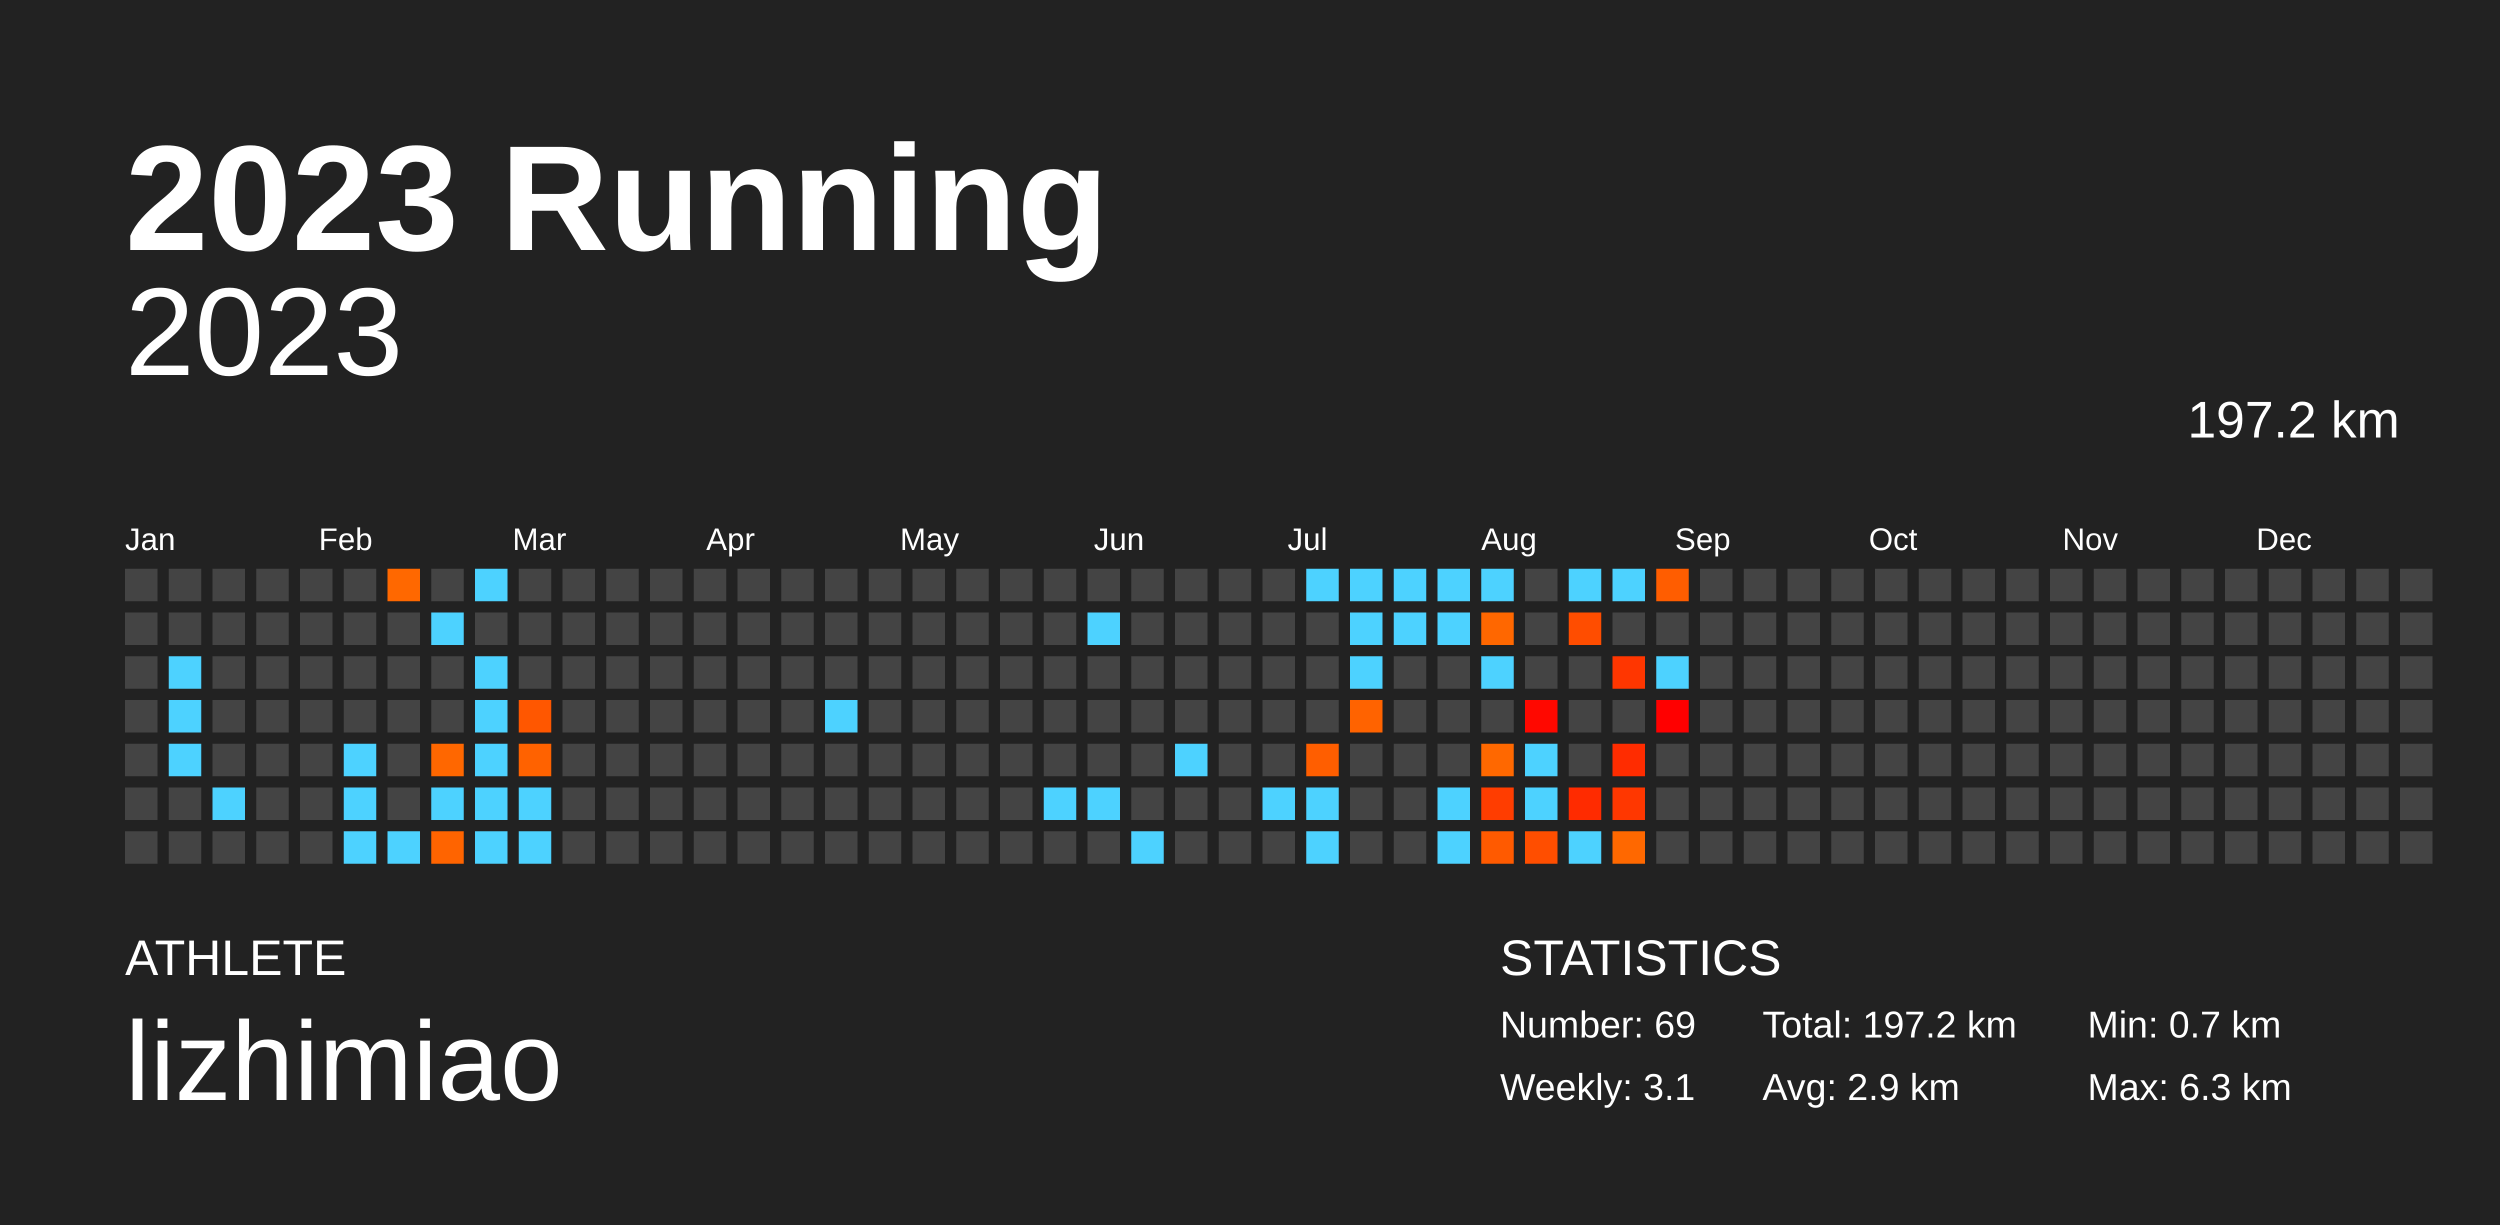
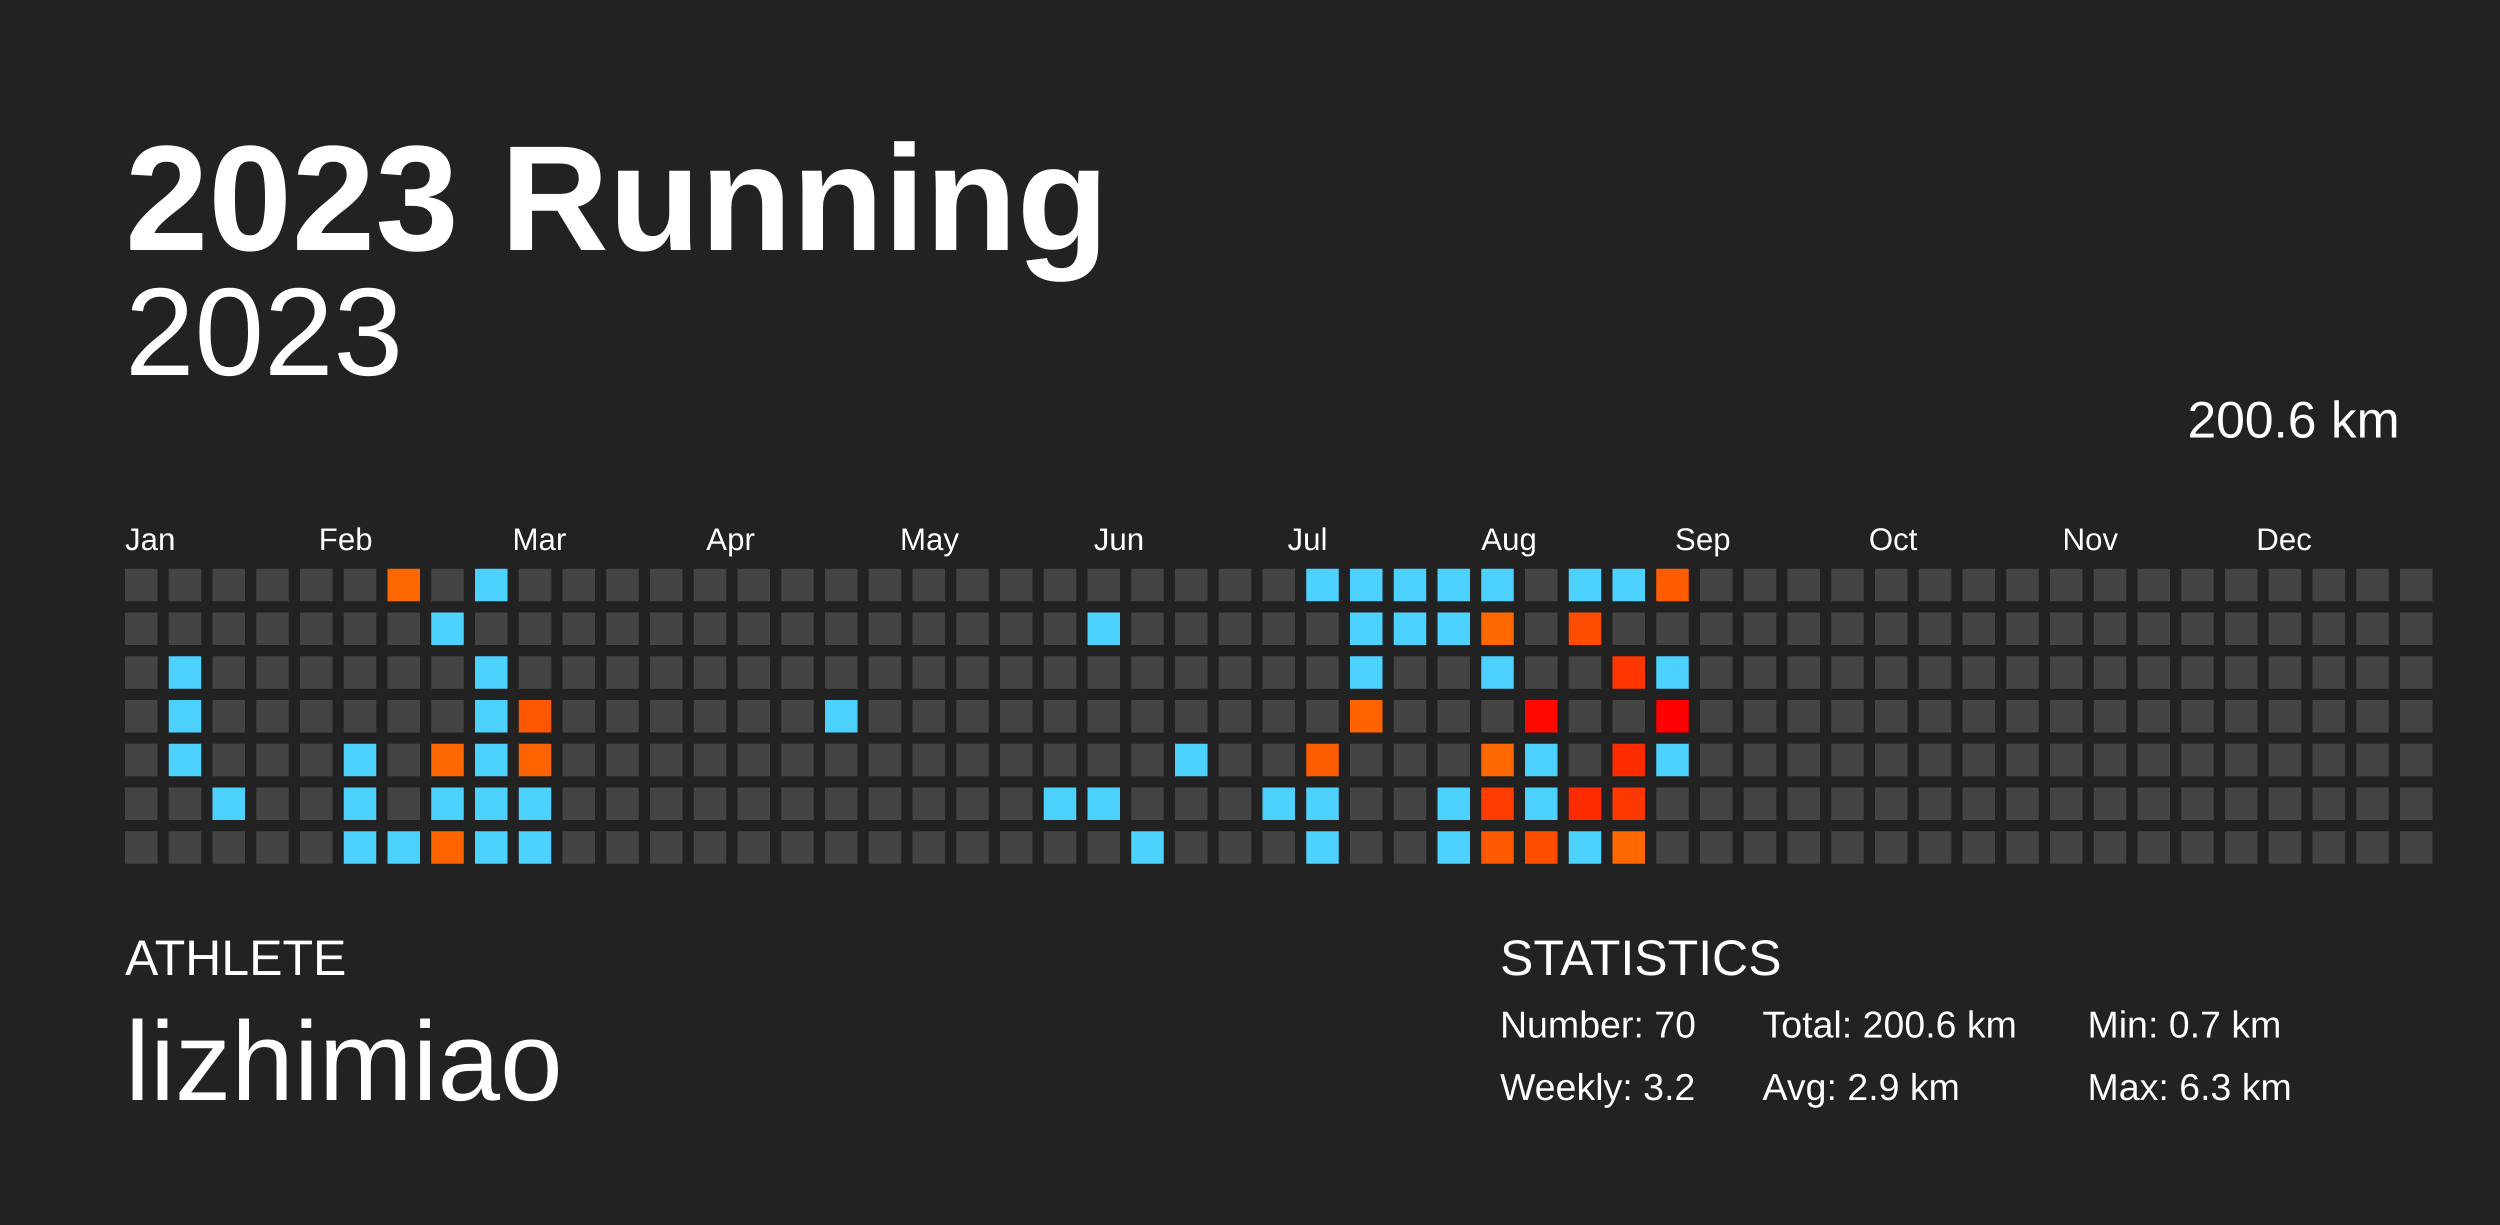
<svg xmlns="http://www.w3.org/2000/svg" baseProfile="full" height="98mm" version="1.1" viewBox="0,0,200,98" width="200mm">
  <defs />
  <rect fill="#222222" height="98" width="200" x="0" y="0" />
  <text fill="#FFFFFF" style="font-size:12px; font-family:Arial; font-weight:bold;" x="10" y="20">2023 Running</text>
  <text fill="#FFFFFF" style="font-size:4px; font-family:Arial" x="10" y="78">ATHLETE</text>
  <text fill="#FFFFFF" style="font-size:9px; font-family:Arial" x="10" y="88">lizhimiao</text>
  <text fill="#FFFFFF" style="font-size:4px; font-family:Arial" x="120" y="78">STATISTICS</text>
-   <text fill="#FFFFFF" style="font-size:3px; font-family:Arial" x="120" y="83">Number: 69</text>
-   <text fill="#FFFFFF" style="font-size:3px; font-family:Arial" x="120" y="88">Weekly: 3.1</text>
-   <text fill="#FFFFFF" style="font-size:3px; font-family:Arial" x="141" y="83">Total: 197.2 km</text>
+   <text fill="#FFFFFF" style="font-size:3px; font-family:Arial" x="120" y="83">Number: 70</text>
+   <text fill="#FFFFFF" style="font-size:3px; font-family:Arial" x="120" y="88">Weekly: 3.2</text>
+   <text fill="#FFFFFF" style="font-size:3px; font-family:Arial" x="141" y="83">Total: 200.6 km</text>
  <text fill="#FFFFFF" style="font-size:3px; font-family:Arial" x="141" y="88">Avg: 2.9 km</text>
  <text fill="#FFFFFF" style="font-size:3px; font-family:Arial" x="167" y="83">Min: 0.7 km</text>
  <text fill="#FFFFFF" style="font-size:3px; font-family:Arial" x="167" y="88">Max: 6.3 km</text>
  <text alignment-baseline="hanging" fill="#FFFFFF" style="font-size:10.0px; font-family:Arial;" x="10" y="30">2023</text>
-   <text alignment-baseline="hanging" fill="#FFFFFF" style="font-size:4.125px; font-family:Arial;" x="175" y="35">197.2 km</text>
+   <text alignment-baseline="hanging" fill="#FFFFFF" style="font-size:4.125px; font-family:Arial;" x="175" y="35">200.6 km</text>
  <text fill="#FFFFFF" style="font-size:2.5px; font-family:Arial" x="10.0" y="44">Jan</text>
  <text fill="#FFFFFF" style="font-size:2.5px; font-family:Arial" x="25.5" y="44">Feb</text>
  <text fill="#FFFFFF" style="font-size:2.5px; font-family:Arial" x="41.0" y="44">Mar</text>
  <text fill="#FFFFFF" style="font-size:2.5px; font-family:Arial" x="56.5" y="44">Apr</text>
  <text fill="#FFFFFF" style="font-size:2.5px; font-family:Arial" x="72.0" y="44">May</text>
  <text fill="#FFFFFF" style="font-size:2.5px; font-family:Arial" x="87.5" y="44">Jun</text>
  <text fill="#FFFFFF" style="font-size:2.5px; font-family:Arial" x="103.0" y="44">Jul</text>
  <text fill="#FFFFFF" style="font-size:2.5px; font-family:Arial" x="118.5" y="44">Aug</text>
  <text fill="#FFFFFF" style="font-size:2.5px; font-family:Arial" x="134.0" y="44">Sep</text>
  <text fill="#FFFFFF" style="font-size:2.5px; font-family:Arial" x="149.5" y="44">Oct</text>
  <text fill="#FFFFFF" style="font-size:2.5px; font-family:Arial" x="165.0" y="44">Nov</text>
  <text fill="#FFFFFF" style="font-size:2.5px; font-family:Arial" x="180.5" y="44">Dec</text>
  <rect fill="#444444" height="2.6" width="2.6" x="10.0" y="45.5" />
  <rect fill="#444444" height="2.6" width="2.6" x="10.0" y="49.0" />
  <rect fill="#444444" height="2.6" width="2.6" x="10.0" y="52.5" />
  <rect fill="#444444" height="2.6" width="2.6" x="10.0" y="56.0" />
  <rect fill="#444444" height="2.6" width="2.6" x="10.0" y="59.5" />
  <rect fill="#444444" height="2.6" width="2.6" x="10.0" y="63.0" />
  <rect fill="#444444" height="2.6" width="2.6" x="10.0" y="66.5" />
  <rect fill="#444444" height="2.6" width="2.6" x="13.5" y="45.5" />
  <rect fill="#444444" height="2.6" width="2.6" x="13.5" y="49.0" />
  <rect fill="#4dd2ff" height="2.6" width="2.6" x="13.5" y="52.5" />
  <rect fill="#4dd2ff" height="2.6" width="2.6" x="13.5" y="56.0" />
  <rect fill="#4dd2ff" height="2.6" width="2.6" x="13.5" y="59.5" />
  <rect fill="#444444" height="2.6" width="2.6" x="13.5" y="63.0" />
  <rect fill="#444444" height="2.6" width="2.6" x="13.5" y="66.5" />
  <rect fill="#444444" height="2.6" width="2.6" x="17.0" y="45.5" />
  <rect fill="#444444" height="2.6" width="2.6" x="17.0" y="49.0" />
  <rect fill="#444444" height="2.6" width="2.6" x="17.0" y="52.5" />
  <rect fill="#444444" height="2.6" width="2.6" x="17.0" y="56.0" />
  <rect fill="#444444" height="2.6" width="2.6" x="17.0" y="59.5" />
  <rect fill="#4dd2ff" height="2.6" width="2.6" x="17.0" y="63.0" />
  <rect fill="#444444" height="2.6" width="2.6" x="17.0" y="66.5" />
  <rect fill="#444444" height="2.6" width="2.6" x="20.5" y="45.5" />
  <rect fill="#444444" height="2.6" width="2.6" x="20.5" y="49.0" />
  <rect fill="#444444" height="2.6" width="2.6" x="20.5" y="52.5" />
  <rect fill="#444444" height="2.6" width="2.6" x="20.5" y="56.0" />
  <rect fill="#444444" height="2.6" width="2.6" x="20.5" y="59.5" />
  <rect fill="#444444" height="2.6" width="2.6" x="20.5" y="63.0" />
  <rect fill="#444444" height="2.6" width="2.6" x="20.5" y="66.5" />
  <rect fill="#444444" height="2.6" width="2.6" x="24.0" y="45.5" />
  <rect fill="#444444" height="2.6" width="2.6" x="24.0" y="49.0" />
  <rect fill="#444444" height="2.6" width="2.6" x="24.0" y="52.5" />
  <rect fill="#444444" height="2.6" width="2.6" x="24.0" y="56.0" />
  <rect fill="#444444" height="2.6" width="2.6" x="24.0" y="59.5" />
  <rect fill="#444444" height="2.6" width="2.6" x="24.0" y="63.0" />
  <rect fill="#444444" height="2.6" width="2.6" x="24.0" y="66.5" />
  <rect fill="#444444" height="2.6" width="2.6" x="27.5" y="45.5" />
  <rect fill="#444444" height="2.6" width="2.6" x="27.5" y="49.0" />
  <rect fill="#444444" height="2.6" width="2.6" x="27.5" y="52.5" />
  <rect fill="#444444" height="2.6" width="2.6" x="27.5" y="56.0" />
  <rect fill="#4dd2ff" height="2.6" width="2.6" x="27.5" y="59.5" />
  <rect fill="#4dd2ff" height="2.6" width="2.6" x="27.5" y="63.0" />
  <rect fill="#4dd2ff" height="2.6" width="2.6" x="27.5" y="66.5" />
  <rect fill="#ff6800" height="2.6" width="2.6" x="31.0" y="45.5" />
  <rect fill="#444444" height="2.6" width="2.6" x="31.0" y="49.0" />
  <rect fill="#444444" height="2.6" width="2.6" x="31.0" y="52.5" />
  <rect fill="#444444" height="2.6" width="2.6" x="31.0" y="56.0" />
  <rect fill="#444444" height="2.6" width="2.6" x="31.0" y="59.5" />
  <rect fill="#444444" height="2.6" width="2.6" x="31.0" y="63.0" />
  <rect fill="#4dd2ff" height="2.6" width="2.6" x="31.0" y="66.5" />
  <rect fill="#444444" height="2.6" width="2.6" x="34.5" y="45.5" />
  <rect fill="#4dd2ff" height="2.6" width="2.6" x="34.5" y="49.0" />
  <rect fill="#444444" height="2.6" width="2.6" x="34.5" y="52.5" />
  <rect fill="#444444" height="2.6" width="2.6" x="34.5" y="56.0" />
  <rect fill="#ff6700" height="2.6" width="2.6" x="34.5" y="59.5" />
  <rect fill="#4dd2ff" height="2.6" width="2.6" x="34.5" y="63.0" />
  <rect fill="#ff6400" height="2.6" width="2.6" x="34.5" y="66.5" />
  <rect fill="#4dd2ff" height="2.6" width="2.6" x="38.0" y="45.5" />
  <rect fill="#444444" height="2.6" width="2.6" x="38.0" y="49.0" />
  <rect fill="#4dd2ff" height="2.6" width="2.6" x="38.0" y="52.5" />
  <rect fill="#4dd2ff" height="2.6" width="2.6" x="38.0" y="56.0" />
  <rect fill="#4dd2ff" height="2.6" width="2.6" x="38.0" y="59.5" />
  <rect fill="#4dd2ff" height="2.6" width="2.6" x="38.0" y="63.0" />
  <rect fill="#4dd2ff" height="2.6" width="2.6" x="38.0" y="66.5" />
  <rect fill="#444444" height="2.6" width="2.6" x="41.5" y="45.5" />
  <rect fill="#444444" height="2.6" width="2.6" x="41.5" y="49.0" />
  <rect fill="#444444" height="2.6" width="2.6" x="41.5" y="52.5" />
  <rect fill="#ff5700" height="2.6" width="2.6" x="41.5" y="56.0" />
  <rect fill="#ff6200" height="2.6" width="2.6" x="41.5" y="59.5" />
  <rect fill="#4dd2ff" height="2.6" width="2.6" x="41.5" y="63.0" />
  <rect fill="#4dd2ff" height="2.6" width="2.6" x="41.5" y="66.5" />
  <rect fill="#444444" height="2.6" width="2.6" x="45.0" y="45.5" />
  <rect fill="#444444" height="2.6" width="2.6" x="45.0" y="49.0" />
  <rect fill="#444444" height="2.6" width="2.6" x="45.0" y="52.5" />
  <rect fill="#444444" height="2.6" width="2.6" x="45.0" y="56.0" />
  <rect fill="#444444" height="2.6" width="2.6" x="45.0" y="59.5" />
  <rect fill="#444444" height="2.6" width="2.6" x="45.0" y="63.0" />
  <rect fill="#444444" height="2.6" width="2.6" x="45.0" y="66.5" />
  <rect fill="#444444" height="2.6" width="2.6" x="48.5" y="45.5" />
  <rect fill="#444444" height="2.6" width="2.6" x="48.5" y="49.0" />
  <rect fill="#444444" height="2.6" width="2.6" x="48.5" y="52.5" />
  <rect fill="#444444" height="2.6" width="2.6" x="48.5" y="56.0" />
  <rect fill="#444444" height="2.6" width="2.6" x="48.5" y="59.5" />
  <rect fill="#444444" height="2.6" width="2.6" x="48.5" y="63.0" />
  <rect fill="#444444" height="2.6" width="2.6" x="48.5" y="66.5" />
  <rect fill="#444444" height="2.6" width="2.6" x="52.0" y="45.5" />
  <rect fill="#444444" height="2.6" width="2.6" x="52.0" y="49.0" />
  <rect fill="#444444" height="2.6" width="2.6" x="52.0" y="52.5" />
  <rect fill="#444444" height="2.6" width="2.6" x="52.0" y="56.0" />
  <rect fill="#444444" height="2.6" width="2.6" x="52.0" y="59.5" />
  <rect fill="#444444" height="2.6" width="2.6" x="52.0" y="63.0" />
  <rect fill="#444444" height="2.6" width="2.6" x="52.0" y="66.5" />
  <rect fill="#444444" height="2.6" width="2.6" x="55.5" y="45.5" />
  <rect fill="#444444" height="2.6" width="2.6" x="55.5" y="49.0" />
  <rect fill="#444444" height="2.6" width="2.6" x="55.5" y="52.5" />
  <rect fill="#444444" height="2.6" width="2.6" x="55.5" y="56.0" />
  <rect fill="#444444" height="2.6" width="2.6" x="55.5" y="59.5" />
  <rect fill="#444444" height="2.6" width="2.6" x="55.5" y="63.0" />
  <rect fill="#444444" height="2.6" width="2.6" x="55.5" y="66.5" />
  <rect fill="#444444" height="2.6" width="2.6" x="59.0" y="45.5" />
  <rect fill="#444444" height="2.6" width="2.6" x="59.0" y="49.0" />
  <rect fill="#444444" height="2.6" width="2.6" x="59.0" y="52.5" />
  <rect fill="#444444" height="2.6" width="2.6" x="59.0" y="56.0" />
  <rect fill="#444444" height="2.6" width="2.6" x="59.0" y="59.5" />
  <rect fill="#444444" height="2.6" width="2.6" x="59.0" y="63.0" />
  <rect fill="#444444" height="2.6" width="2.6" x="59.0" y="66.5" />
  <rect fill="#444444" height="2.6" width="2.6" x="62.5" y="45.5" />
  <rect fill="#444444" height="2.6" width="2.6" x="62.5" y="49.0" />
  <rect fill="#444444" height="2.6" width="2.6" x="62.5" y="52.5" />
  <rect fill="#444444" height="2.6" width="2.6" x="62.5" y="56.0" />
  <rect fill="#444444" height="2.6" width="2.6" x="62.5" y="59.5" />
  <rect fill="#444444" height="2.6" width="2.6" x="62.5" y="63.0" />
  <rect fill="#444444" height="2.6" width="2.6" x="62.5" y="66.5" />
  <rect fill="#444444" height="2.6" width="2.6" x="66.0" y="45.5" />
  <rect fill="#444444" height="2.6" width="2.6" x="66.0" y="49.0" />
  <rect fill="#444444" height="2.6" width="2.6" x="66.0" y="52.5" />
  <rect fill="#4dd2ff" height="2.6" width="2.6" x="66.0" y="56.0" />
  <rect fill="#444444" height="2.6" width="2.6" x="66.0" y="59.5" />
  <rect fill="#444444" height="2.6" width="2.6" x="66.0" y="63.0" />
  <rect fill="#444444" height="2.6" width="2.6" x="66.0" y="66.5" />
  <rect fill="#444444" height="2.6" width="2.6" x="69.5" y="45.5" />
  <rect fill="#444444" height="2.6" width="2.6" x="69.5" y="49.0" />
  <rect fill="#444444" height="2.6" width="2.6" x="69.5" y="52.5" />
  <rect fill="#444444" height="2.6" width="2.6" x="69.5" y="56.0" />
  <rect fill="#444444" height="2.6" width="2.6" x="69.5" y="59.5" />
  <rect fill="#444444" height="2.6" width="2.6" x="69.5" y="63.0" />
  <rect fill="#444444" height="2.6" width="2.6" x="69.5" y="66.5" />
  <rect fill="#444444" height="2.6" width="2.6" x="73.0" y="45.5" />
  <rect fill="#444444" height="2.6" width="2.6" x="73.0" y="49.0" />
  <rect fill="#444444" height="2.6" width="2.6" x="73.0" y="52.5" />
  <rect fill="#444444" height="2.6" width="2.6" x="73.0" y="56.0" />
  <rect fill="#444444" height="2.6" width="2.6" x="73.0" y="59.5" />
  <rect fill="#444444" height="2.6" width="2.6" x="73.0" y="63.0" />
  <rect fill="#444444" height="2.6" width="2.6" x="73.0" y="66.5" />
  <rect fill="#444444" height="2.6" width="2.6" x="76.5" y="45.5" />
  <rect fill="#444444" height="2.6" width="2.6" x="76.5" y="49.0" />
  <rect fill="#444444" height="2.6" width="2.6" x="76.5" y="52.5" />
  <rect fill="#444444" height="2.6" width="2.6" x="76.5" y="56.0" />
  <rect fill="#444444" height="2.6" width="2.6" x="76.5" y="59.5" />
  <rect fill="#444444" height="2.6" width="2.6" x="76.5" y="63.0" />
  <rect fill="#444444" height="2.6" width="2.6" x="76.5" y="66.5" />
  <rect fill="#444444" height="2.6" width="2.6" x="80.0" y="45.5" />
  <rect fill="#444444" height="2.6" width="2.6" x="80.0" y="49.0" />
  <rect fill="#444444" height="2.6" width="2.6" x="80.0" y="52.5" />
  <rect fill="#444444" height="2.6" width="2.6" x="80.0" y="56.0" />
  <rect fill="#444444" height="2.6" width="2.6" x="80.0" y="59.5" />
  <rect fill="#444444" height="2.6" width="2.6" x="80.0" y="63.0" />
  <rect fill="#444444" height="2.6" width="2.6" x="80.0" y="66.5" />
  <rect fill="#444444" height="2.6" width="2.6" x="83.5" y="45.5" />
  <rect fill="#444444" height="2.6" width="2.6" x="83.5" y="49.0" />
  <rect fill="#444444" height="2.6" width="2.6" x="83.5" y="52.5" />
  <rect fill="#444444" height="2.6" width="2.6" x="83.5" y="56.0" />
  <rect fill="#444444" height="2.6" width="2.6" x="83.5" y="59.5" />
  <rect fill="#4dd2ff" height="2.6" width="2.6" x="83.5" y="63.0" />
  <rect fill="#444444" height="2.6" width="2.6" x="83.5" y="66.5" />
  <rect fill="#444444" height="2.6" width="2.6" x="87.0" y="45.5" />
  <rect fill="#4dd2ff" height="2.6" width="2.6" x="87.0" y="49.0" />
  <rect fill="#444444" height="2.6" width="2.6" x="87.0" y="52.5" />
  <rect fill="#444444" height="2.6" width="2.6" x="87.0" y="56.0" />
  <rect fill="#444444" height="2.6" width="2.6" x="87.0" y="59.5" />
  <rect fill="#4dd2ff" height="2.6" width="2.6" x="87.0" y="63.0" />
  <rect fill="#444444" height="2.6" width="2.6" x="87.0" y="66.5" />
  <rect fill="#444444" height="2.6" width="2.6" x="90.5" y="45.5" />
  <rect fill="#444444" height="2.6" width="2.6" x="90.5" y="49.0" />
  <rect fill="#444444" height="2.6" width="2.6" x="90.5" y="52.5" />
  <rect fill="#444444" height="2.6" width="2.6" x="90.5" y="56.0" />
  <rect fill="#444444" height="2.6" width="2.6" x="90.5" y="59.5" />
  <rect fill="#444444" height="2.6" width="2.6" x="90.5" y="63.0" />
  <rect fill="#4dd2ff" height="2.6" width="2.6" x="90.5" y="66.5" />
  <rect fill="#444444" height="2.6" width="2.6" x="94.0" y="45.5" />
  <rect fill="#444444" height="2.6" width="2.6" x="94.0" y="49.0" />
  <rect fill="#444444" height="2.6" width="2.6" x="94.0" y="52.5" />
  <rect fill="#444444" height="2.6" width="2.6" x="94.0" y="56.0" />
  <rect fill="#4dd2ff" height="2.6" width="2.6" x="94.0" y="59.5" />
  <rect fill="#444444" height="2.6" width="2.6" x="94.0" y="63.0" />
  <rect fill="#444444" height="2.6" width="2.6" x="94.0" y="66.5" />
  <rect fill="#444444" height="2.6" width="2.6" x="97.5" y="45.5" />
  <rect fill="#444444" height="2.6" width="2.6" x="97.5" y="49.0" />
  <rect fill="#444444" height="2.6" width="2.6" x="97.5" y="52.5" />
  <rect fill="#444444" height="2.6" width="2.6" x="97.5" y="56.0" />
  <rect fill="#444444" height="2.6" width="2.6" x="97.5" y="59.5" />
  <rect fill="#444444" height="2.6" width="2.6" x="97.5" y="63.0" />
  <rect fill="#444444" height="2.6" width="2.6" x="97.5" y="66.5" />
  <rect fill="#444444" height="2.6" width="2.6" x="101.0" y="45.5" />
  <rect fill="#444444" height="2.6" width="2.6" x="101.0" y="49.0" />
  <rect fill="#444444" height="2.6" width="2.6" x="101.0" y="52.5" />
  <rect fill="#444444" height="2.6" width="2.6" x="101.0" y="56.0" />
  <rect fill="#444444" height="2.6" width="2.6" x="101.0" y="59.5" />
  <rect fill="#4dd2ff" height="2.6" width="2.6" x="101.0" y="63.0" />
  <rect fill="#444444" height="2.6" width="2.6" x="101.0" y="66.5" />
  <rect fill="#4dd2ff" height="2.6" width="2.6" x="104.5" y="45.5" />
  <rect fill="#444444" height="2.6" width="2.6" x="104.5" y="49.0" />
  <rect fill="#444444" height="2.6" width="2.6" x="104.5" y="52.5" />
  <rect fill="#444444" height="2.6" width="2.6" x="104.5" y="56.0" />
  <rect fill="#ff5e00" height="2.6" width="2.6" x="104.5" y="59.5" />
  <rect fill="#4dd2ff" height="2.6" width="2.6" x="104.5" y="63.0" />
  <rect fill="#4dd2ff" height="2.6" width="2.6" x="104.5" y="66.5" />
  <rect fill="#4dd2ff" height="2.6" width="2.6" x="108.0" y="45.5" />
  <rect fill="#4dd2ff" height="2.6" width="2.6" x="108.0" y="49.0" />
  <rect fill="#4dd2ff" height="2.6" width="2.6" x="108.0" y="52.5" />
  <rect fill="#ff6300" height="2.6" width="2.6" x="108.0" y="56.0" />
  <rect fill="#444444" height="2.6" width="2.6" x="108.0" y="59.5" />
  <rect fill="#444444" height="2.6" width="2.6" x="108.0" y="63.0" />
  <rect fill="#444444" height="2.6" width="2.6" x="108.0" y="66.5" />
  <rect fill="#4dd2ff" height="2.6" width="2.6" x="111.5" y="45.5" />
  <rect fill="#4dd2ff" height="2.6" width="2.6" x="111.5" y="49.0" />
  <rect fill="#444444" height="2.6" width="2.6" x="111.5" y="52.5" />
  <rect fill="#444444" height="2.6" width="2.6" x="111.5" y="56.0" />
  <rect fill="#444444" height="2.6" width="2.6" x="111.5" y="59.5" />
  <rect fill="#444444" height="2.6" width="2.6" x="111.5" y="63.0" />
  <rect fill="#444444" height="2.6" width="2.6" x="111.5" y="66.5" />
  <rect fill="#4dd2ff" height="2.6" width="2.6" x="115.0" y="45.5" />
  <rect fill="#4dd2ff" height="2.6" width="2.6" x="115.0" y="49.0" />
  <rect fill="#444444" height="2.6" width="2.6" x="115.0" y="52.5" />
  <rect fill="#444444" height="2.6" width="2.6" x="115.0" y="56.0" />
  <rect fill="#444444" height="2.6" width="2.6" x="115.0" y="59.5" />
  <rect fill="#4dd2ff" height="2.6" width="2.6" x="115.0" y="63.0" />
  <rect fill="#4dd2ff" height="2.6" width="2.6" x="115.0" y="66.5" />
  <rect fill="#4dd2ff" height="2.6" width="2.6" x="118.5" y="45.5" />
  <rect fill="#ff6700" height="2.6" width="2.6" x="118.5" y="49.0" />
  <rect fill="#4dd2ff" height="2.6" width="2.6" x="118.5" y="52.5" />
  <rect fill="#444444" height="2.6" width="2.6" x="118.5" y="56.0" />
  <rect fill="#ff6800" height="2.6" width="2.6" x="118.5" y="59.5" />
  <rect fill="#ff3d00" height="2.6" width="2.6" x="118.5" y="63.0" />
  <rect fill="#ff5a00" height="2.6" width="2.6" x="118.5" y="66.5" />
  <rect fill="#444444" height="2.6" width="2.6" x="122.0" y="45.5" />
  <rect fill="#444444" height="2.6" width="2.6" x="122.0" y="49.0" />
  <rect fill="#444444" height="2.6" width="2.6" x="122.0" y="52.5" />
  <rect fill="#ff0800" height="2.6" width="2.6" x="122.0" y="56.0" />
  <rect fill="#4dd2ff" height="2.6" width="2.6" x="122.0" y="59.5" />
  <rect fill="#4dd2ff" height="2.6" width="2.6" x="122.0" y="63.0" />
  <rect fill="#ff4e00" height="2.6" width="2.6" x="122.0" y="66.5" />
  <rect fill="#4dd2ff" height="2.6" width="2.6" x="125.5" y="45.5" />
  <rect fill="#ff4d00" height="2.6" width="2.6" x="125.5" y="49.0" />
  <rect fill="#444444" height="2.6" width="2.6" x="125.5" y="52.5" />
  <rect fill="#444444" height="2.6" width="2.6" x="125.5" y="56.0" />
  <rect fill="#444444" height="2.6" width="2.6" x="125.5" y="59.5" />
  <rect fill="#ff2b00" height="2.6" width="2.6" x="125.5" y="63.0" />
  <rect fill="#4dd2ff" height="2.6" width="2.6" x="125.5" y="66.5" />
  <rect fill="#4dd2ff" height="2.6" width="2.6" x="129.0" y="45.5" />
  <rect fill="#444444" height="2.6" width="2.6" x="129.0" y="49.0" />
  <rect fill="#ff3600" height="2.6" width="2.6" x="129.0" y="52.5" />
  <rect fill="#444444" height="2.6" width="2.6" x="129.0" y="56.0" />
  <rect fill="#ff2c00" height="2.6" width="2.6" x="129.0" y="59.5" />
  <rect fill="#ff3700" height="2.6" width="2.6" x="129.0" y="63.0" />
  <rect fill="#ff6800" height="2.6" width="2.6" x="129.0" y="66.5" />
  <rect fill="#ff5d00" height="2.6" width="2.6" x="132.5" y="45.5" />
  <rect fill="#444444" height="2.6" width="2.6" x="132.5" y="49.0" />
  <rect fill="#4dd2ff" height="2.6" width="2.6" x="132.5" y="52.5" />
  <rect fill="#ff0000" height="2.6" width="2.6" x="132.5" y="56.0" />
-   <rect fill="#444444" height="2.6" width="2.6" x="132.5" y="59.5" />
+   <rect fill="#4dd2ff" height="2.6" width="2.6" x="132.5" y="59.5" />
  <rect fill="#444444" height="2.6" width="2.6" x="132.5" y="63.0" />
  <rect fill="#444444" height="2.6" width="2.6" x="132.5" y="66.5" />
  <rect fill="#444444" height="2.6" width="2.6" x="136.0" y="45.5" />
  <rect fill="#444444" height="2.6" width="2.6" x="136.0" y="49.0" />
  <rect fill="#444444" height="2.6" width="2.6" x="136.0" y="52.5" />
  <rect fill="#444444" height="2.6" width="2.6" x="136.0" y="56.0" />
  <rect fill="#444444" height="2.6" width="2.6" x="136.0" y="59.5" />
  <rect fill="#444444" height="2.6" width="2.6" x="136.0" y="63.0" />
  <rect fill="#444444" height="2.6" width="2.6" x="136.0" y="66.5" />
  <rect fill="#444444" height="2.6" width="2.6" x="139.5" y="45.5" />
  <rect fill="#444444" height="2.6" width="2.6" x="139.5" y="49.0" />
  <rect fill="#444444" height="2.6" width="2.6" x="139.5" y="52.5" />
  <rect fill="#444444" height="2.6" width="2.6" x="139.5" y="56.0" />
  <rect fill="#444444" height="2.6" width="2.6" x="139.5" y="59.5" />
  <rect fill="#444444" height="2.6" width="2.6" x="139.5" y="63.0" />
  <rect fill="#444444" height="2.6" width="2.6" x="139.5" y="66.5" />
  <rect fill="#444444" height="2.6" width="2.6" x="143.0" y="45.5" />
  <rect fill="#444444" height="2.6" width="2.6" x="143.0" y="49.0" />
  <rect fill="#444444" height="2.6" width="2.6" x="143.0" y="52.5" />
  <rect fill="#444444" height="2.6" width="2.6" x="143.0" y="56.0" />
  <rect fill="#444444" height="2.6" width="2.6" x="143.0" y="59.5" />
  <rect fill="#444444" height="2.6" width="2.6" x="143.0" y="63.0" />
  <rect fill="#444444" height="2.6" width="2.6" x="143.0" y="66.5" />
  <rect fill="#444444" height="2.6" width="2.6" x="146.5" y="45.5" />
  <rect fill="#444444" height="2.6" width="2.6" x="146.5" y="49.0" />
  <rect fill="#444444" height="2.6" width="2.6" x="146.5" y="52.5" />
  <rect fill="#444444" height="2.6" width="2.6" x="146.5" y="56.0" />
  <rect fill="#444444" height="2.6" width="2.6" x="146.5" y="59.5" />
  <rect fill="#444444" height="2.6" width="2.6" x="146.5" y="63.0" />
  <rect fill="#444444" height="2.6" width="2.6" x="146.5" y="66.5" />
  <rect fill="#444444" height="2.6" width="2.6" x="150.0" y="45.5" />
  <rect fill="#444444" height="2.6" width="2.6" x="150.0" y="49.0" />
  <rect fill="#444444" height="2.6" width="2.6" x="150.0" y="52.5" />
  <rect fill="#444444" height="2.6" width="2.6" x="150.0" y="56.0" />
  <rect fill="#444444" height="2.6" width="2.6" x="150.0" y="59.5" />
  <rect fill="#444444" height="2.6" width="2.6" x="150.0" y="63.0" />
  <rect fill="#444444" height="2.6" width="2.6" x="150.0" y="66.5" />
  <rect fill="#444444" height="2.6" width="2.6" x="153.5" y="45.5" />
  <rect fill="#444444" height="2.6" width="2.6" x="153.5" y="49.0" />
  <rect fill="#444444" height="2.6" width="2.6" x="153.5" y="52.5" />
  <rect fill="#444444" height="2.6" width="2.6" x="153.5" y="56.0" />
  <rect fill="#444444" height="2.6" width="2.6" x="153.5" y="59.5" />
  <rect fill="#444444" height="2.6" width="2.6" x="153.5" y="63.0" />
  <rect fill="#444444" height="2.6" width="2.6" x="153.5" y="66.5" />
  <rect fill="#444444" height="2.6" width="2.6" x="157.0" y="45.5" />
  <rect fill="#444444" height="2.6" width="2.6" x="157.0" y="49.0" />
  <rect fill="#444444" height="2.6" width="2.6" x="157.0" y="52.5" />
  <rect fill="#444444" height="2.6" width="2.6" x="157.0" y="56.0" />
  <rect fill="#444444" height="2.6" width="2.6" x="157.0" y="59.5" />
  <rect fill="#444444" height="2.6" width="2.6" x="157.0" y="63.0" />
  <rect fill="#444444" height="2.6" width="2.6" x="157.0" y="66.5" />
  <rect fill="#444444" height="2.6" width="2.6" x="160.5" y="45.5" />
  <rect fill="#444444" height="2.6" width="2.6" x="160.5" y="49.0" />
  <rect fill="#444444" height="2.6" width="2.6" x="160.5" y="52.5" />
  <rect fill="#444444" height="2.6" width="2.6" x="160.5" y="56.0" />
  <rect fill="#444444" height="2.6" width="2.6" x="160.5" y="59.5" />
  <rect fill="#444444" height="2.6" width="2.6" x="160.5" y="63.0" />
  <rect fill="#444444" height="2.6" width="2.6" x="160.5" y="66.5" />
  <rect fill="#444444" height="2.6" width="2.6" x="164.0" y="45.5" />
  <rect fill="#444444" height="2.6" width="2.6" x="164.0" y="49.0" />
  <rect fill="#444444" height="2.6" width="2.6" x="164.0" y="52.5" />
  <rect fill="#444444" height="2.6" width="2.6" x="164.0" y="56.0" />
  <rect fill="#444444" height="2.6" width="2.6" x="164.0" y="59.5" />
  <rect fill="#444444" height="2.6" width="2.6" x="164.0" y="63.0" />
  <rect fill="#444444" height="2.6" width="2.6" x="164.0" y="66.5" />
  <rect fill="#444444" height="2.6" width="2.6" x="167.5" y="45.5" />
  <rect fill="#444444" height="2.6" width="2.6" x="167.5" y="49.0" />
  <rect fill="#444444" height="2.6" width="2.6" x="167.5" y="52.5" />
  <rect fill="#444444" height="2.6" width="2.6" x="167.5" y="56.0" />
  <rect fill="#444444" height="2.6" width="2.6" x="167.5" y="59.5" />
  <rect fill="#444444" height="2.6" width="2.6" x="167.5" y="63.0" />
  <rect fill="#444444" height="2.6" width="2.6" x="167.5" y="66.5" />
  <rect fill="#444444" height="2.6" width="2.6" x="171.0" y="45.5" />
  <rect fill="#444444" height="2.6" width="2.6" x="171.0" y="49.0" />
  <rect fill="#444444" height="2.6" width="2.6" x="171.0" y="52.5" />
  <rect fill="#444444" height="2.6" width="2.6" x="171.0" y="56.0" />
  <rect fill="#444444" height="2.6" width="2.6" x="171.0" y="59.5" />
  <rect fill="#444444" height="2.6" width="2.6" x="171.0" y="63.0" />
  <rect fill="#444444" height="2.6" width="2.6" x="171.0" y="66.5" />
  <rect fill="#444444" height="2.6" width="2.6" x="174.5" y="45.5" />
  <rect fill="#444444" height="2.6" width="2.6" x="174.5" y="49.0" />
  <rect fill="#444444" height="2.6" width="2.6" x="174.5" y="52.5" />
  <rect fill="#444444" height="2.6" width="2.6" x="174.5" y="56.0" />
  <rect fill="#444444" height="2.6" width="2.6" x="174.5" y="59.5" />
  <rect fill="#444444" height="2.6" width="2.6" x="174.5" y="63.0" />
  <rect fill="#444444" height="2.6" width="2.6" x="174.5" y="66.5" />
  <rect fill="#444444" height="2.6" width="2.6" x="178.0" y="45.5" />
  <rect fill="#444444" height="2.6" width="2.6" x="178.0" y="49.0" />
  <rect fill="#444444" height="2.6" width="2.6" x="178.0" y="52.5" />
  <rect fill="#444444" height="2.6" width="2.6" x="178.0" y="56.0" />
  <rect fill="#444444" height="2.6" width="2.6" x="178.0" y="59.5" />
  <rect fill="#444444" height="2.6" width="2.6" x="178.0" y="63.0" />
  <rect fill="#444444" height="2.6" width="2.6" x="178.0" y="66.5" />
  <rect fill="#444444" height="2.6" width="2.6" x="181.5" y="45.5" />
  <rect fill="#444444" height="2.6" width="2.6" x="181.5" y="49.0" />
  <rect fill="#444444" height="2.6" width="2.6" x="181.5" y="52.5" />
  <rect fill="#444444" height="2.6" width="2.6" x="181.5" y="56.0" />
  <rect fill="#444444" height="2.6" width="2.6" x="181.5" y="59.5" />
  <rect fill="#444444" height="2.6" width="2.6" x="181.5" y="63.0" />
  <rect fill="#444444" height="2.6" width="2.6" x="181.5" y="66.5" />
  <rect fill="#444444" height="2.6" width="2.6" x="185.0" y="45.5" />
  <rect fill="#444444" height="2.6" width="2.6" x="185.0" y="49.0" />
  <rect fill="#444444" height="2.6" width="2.6" x="185.0" y="52.5" />
  <rect fill="#444444" height="2.6" width="2.6" x="185.0" y="56.0" />
  <rect fill="#444444" height="2.6" width="2.6" x="185.0" y="59.5" />
  <rect fill="#444444" height="2.6" width="2.6" x="185.0" y="63.0" />
  <rect fill="#444444" height="2.6" width="2.6" x="185.0" y="66.5" />
  <rect fill="#444444" height="2.6" width="2.6" x="188.5" y="45.5" />
  <rect fill="#444444" height="2.6" width="2.6" x="188.5" y="49.0" />
  <rect fill="#444444" height="2.6" width="2.6" x="188.5" y="52.5" />
  <rect fill="#444444" height="2.6" width="2.6" x="188.5" y="56.0" />
  <rect fill="#444444" height="2.6" width="2.6" x="188.5" y="59.5" />
  <rect fill="#444444" height="2.6" width="2.6" x="188.5" y="63.0" />
  <rect fill="#444444" height="2.6" width="2.6" x="188.5" y="66.5" />
  <rect fill="#444444" height="2.6" width="2.6" x="192.0" y="45.5" />
  <rect fill="#444444" height="2.6" width="2.6" x="192.0" y="49.0" />
  <rect fill="#444444" height="2.6" width="2.6" x="192.0" y="52.5" />
  <rect fill="#444444" height="2.6" width="2.6" x="192.0" y="56.0" />
  <rect fill="#444444" height="2.6" width="2.6" x="192.0" y="59.5" />
  <rect fill="#444444" height="2.6" width="2.6" x="192.0" y="63.0" />
  <rect fill="#444444" height="2.6" width="2.6" x="192.0" y="66.5" />
</svg>
